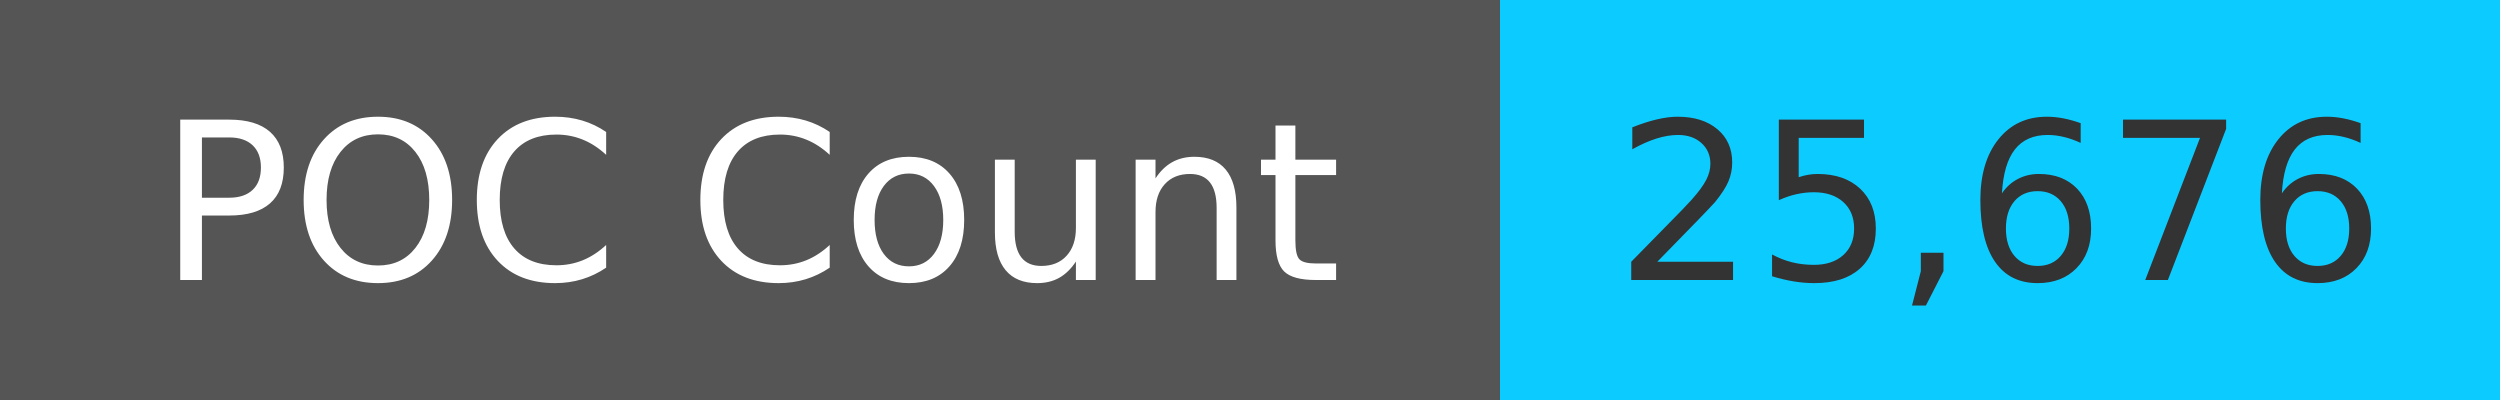
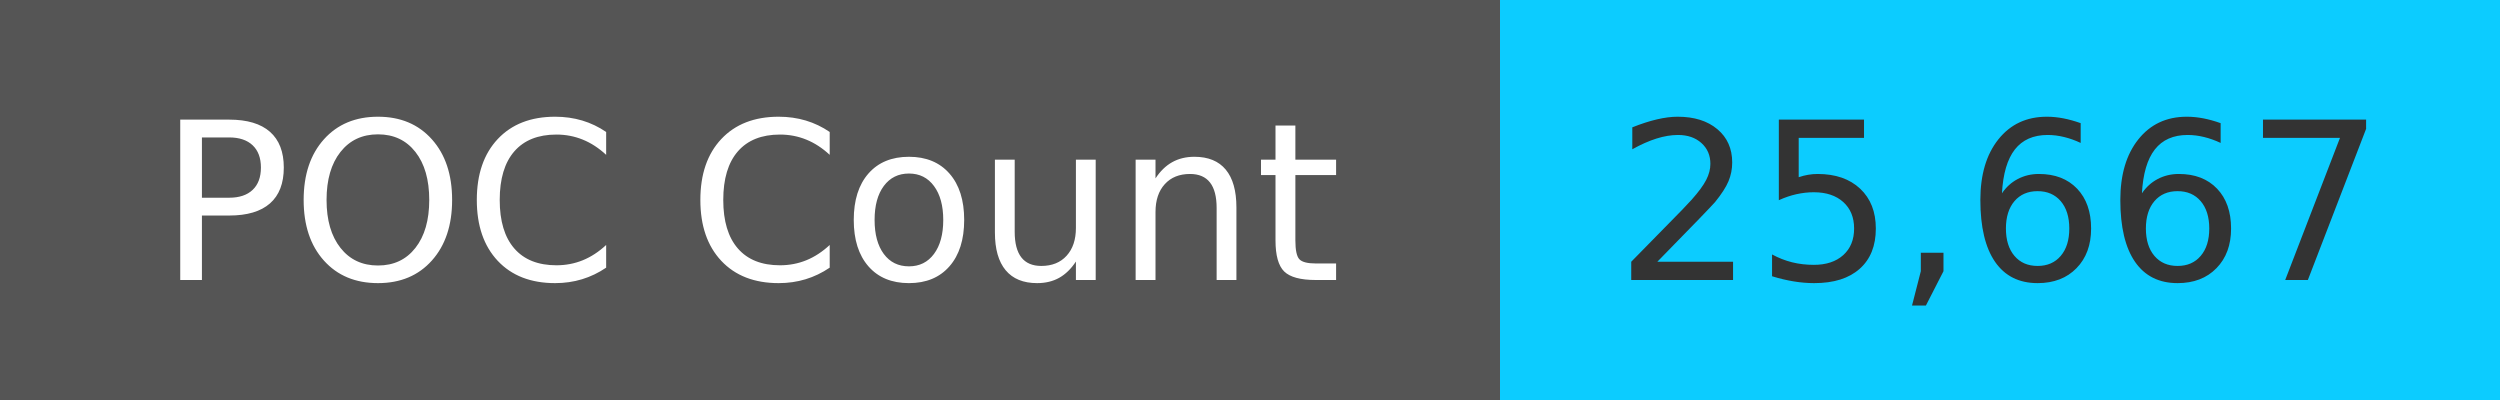
<svg xmlns="http://www.w3.org/2000/svg" width="125" height="20" role="img">
  <linearGradient id="s" x2="0" y2="100%">
    <stop offset="0" stop-color="#bbb" stop-opacity=".1" />
    <stop offset="1" stop-opacity=".1" />
  </linearGradient>
  <g>
    <rect width="75" height="20" fill="#555" />
    <rect x="75" width="267" height="20" fill="#0cccff" />
  </g>
  <g fill="#fff" text-anchor="middle" font-family="Verdana,Geneva,DejaVu Sans,sans-serif" text-rendering="geometricPrecision" font-size="110">
    <text x="375" y="140" transform="scale(.1)" fill="#fff">
            POC Count
        </text>
    <text x="1000" y="140" transform="scale(.1)" fill="#333">
-             25,676
+             25,667
        </text>
  </g>
</svg>
